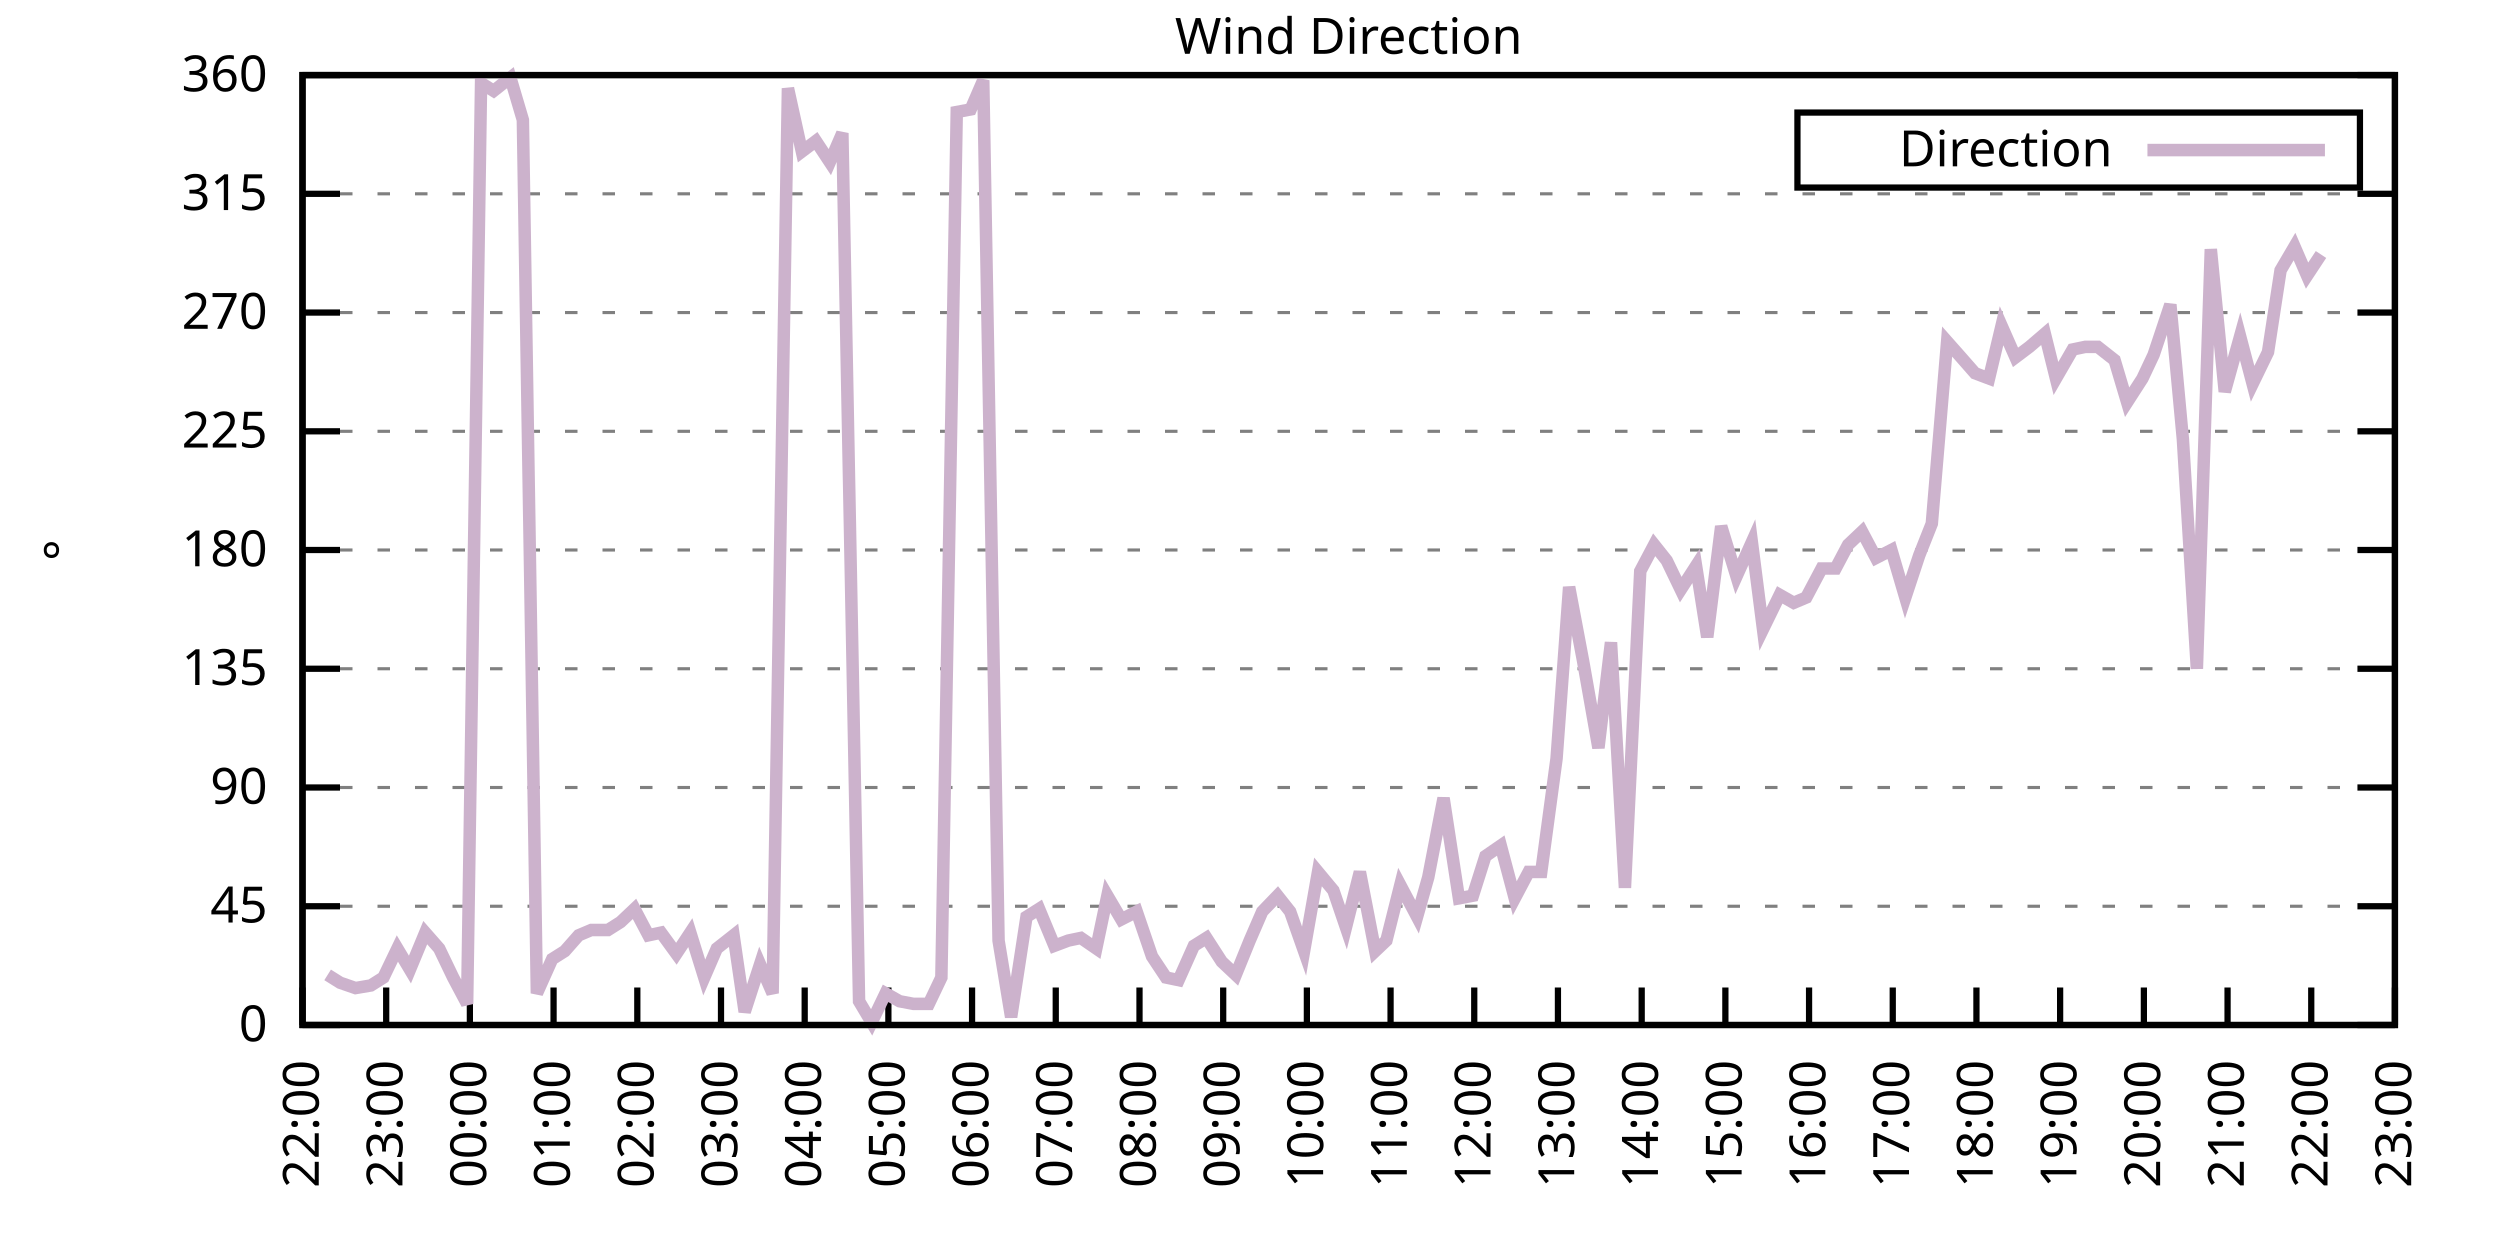
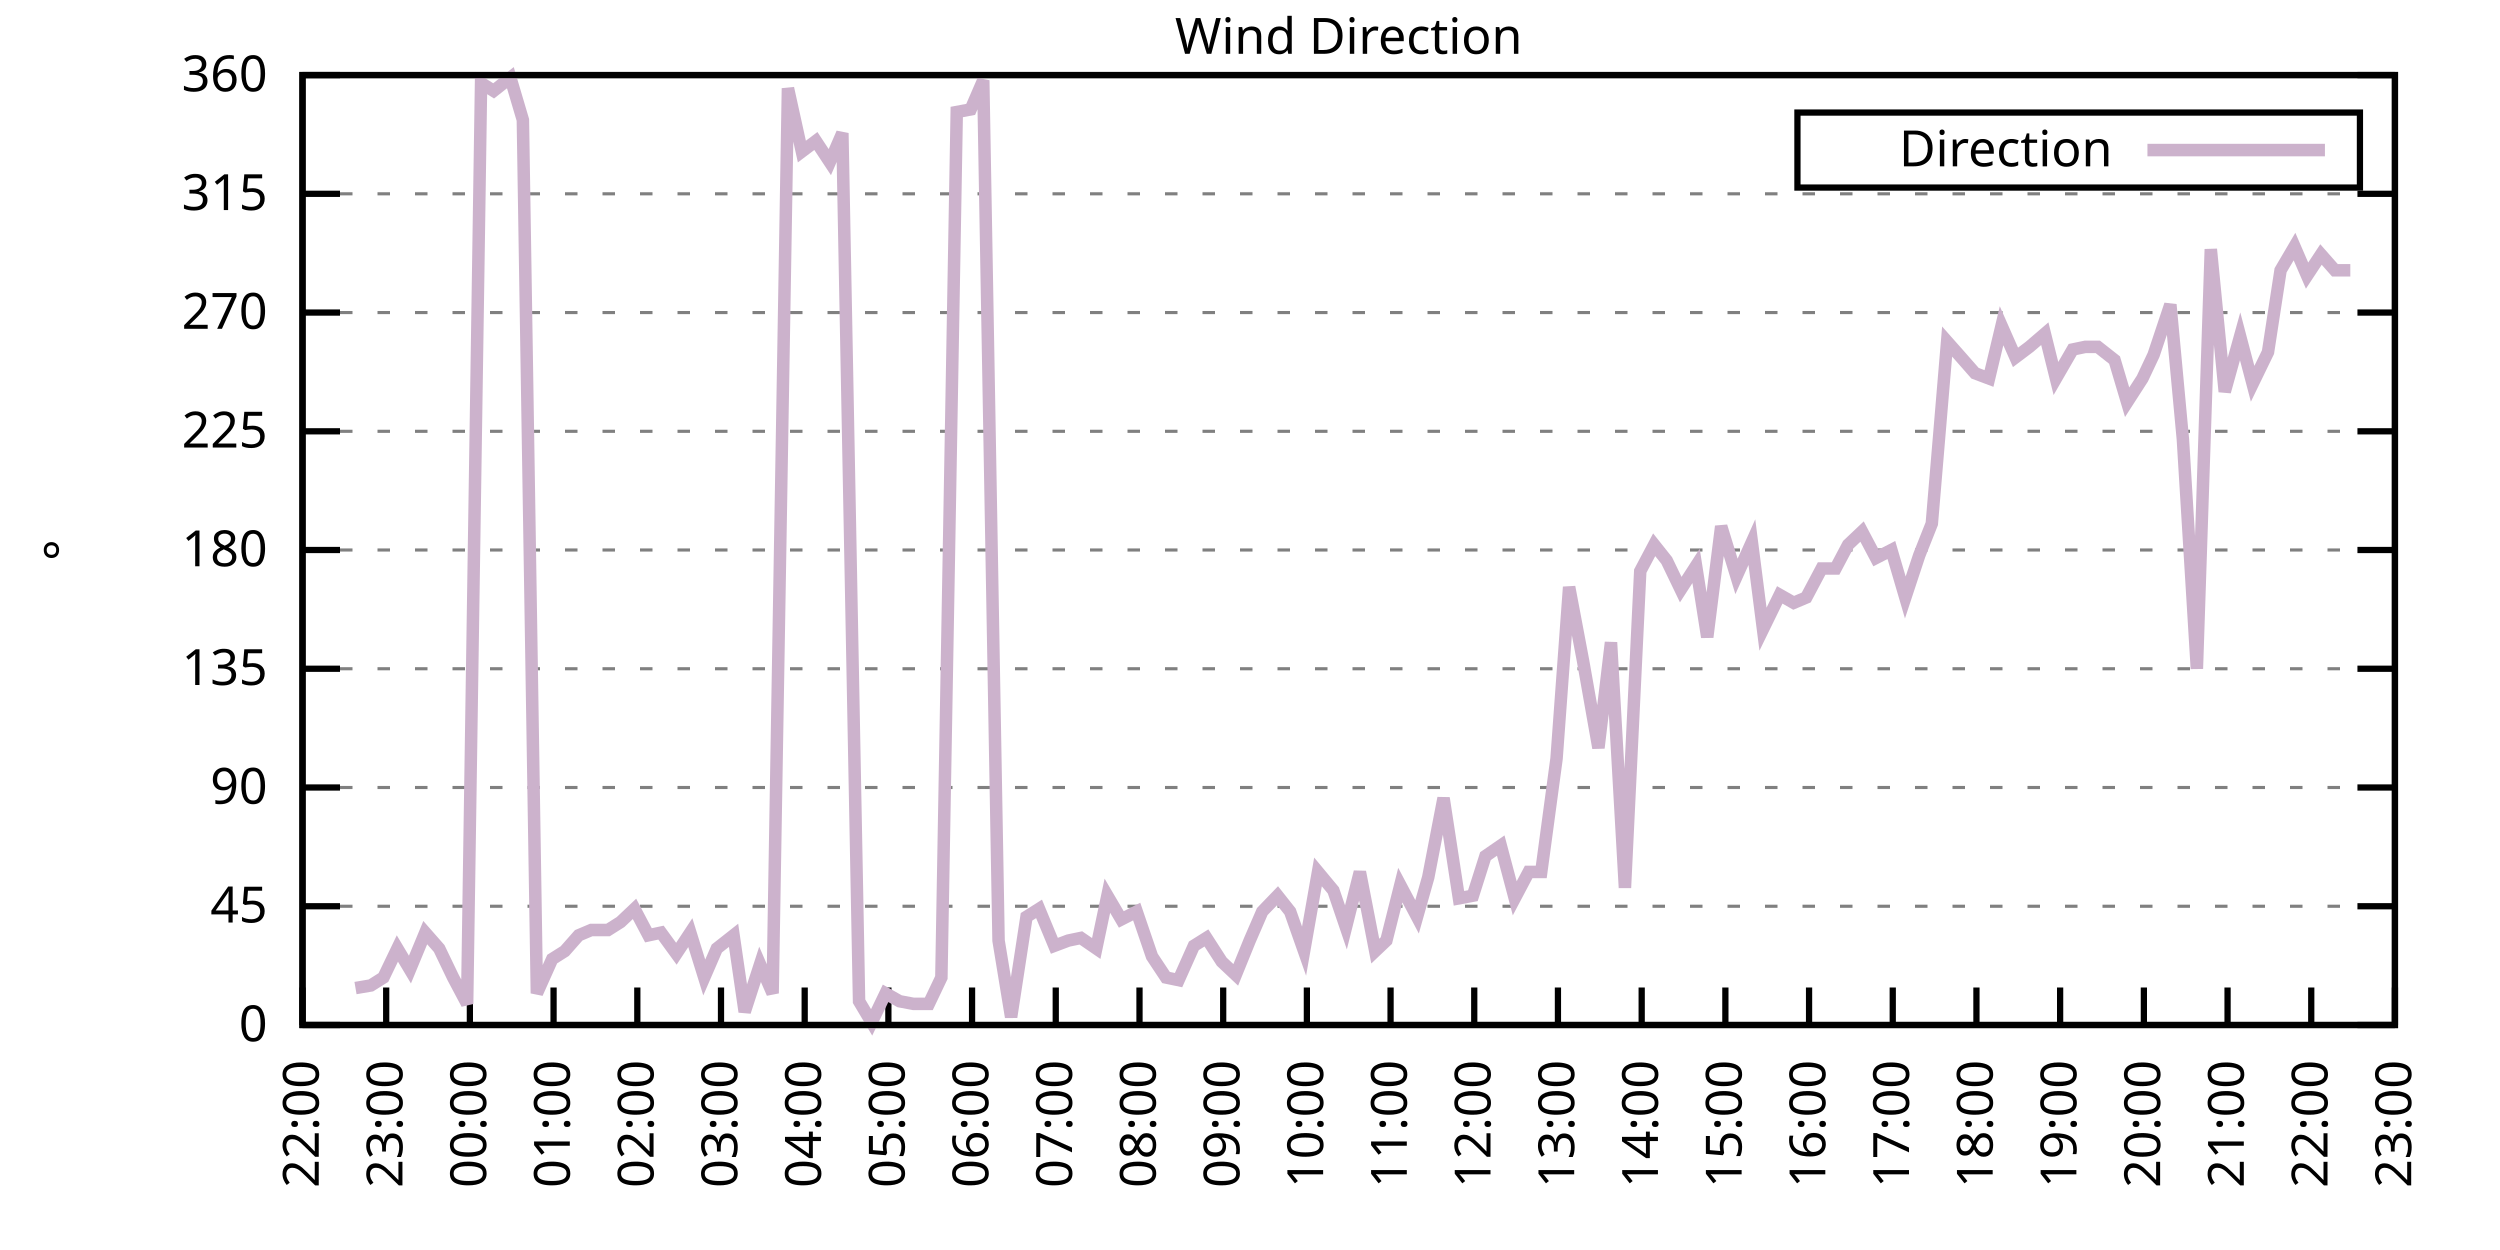
<svg xmlns="http://www.w3.org/2000/svg" xmlns:xlink="http://www.w3.org/1999/xlink" width="400" height="200" viewBox="0 0 400 200">
  <g id="gnuplot_canvas">
    <rect x="0" y="0" width="400" height="200" fill="none" />
    <defs>
      <circle id="gpDot" r="0.5" stroke-width="0.5" stroke="currentColor" />
      <path id="gpPt0" stroke-width="0.333" stroke="currentColor" d="M-1,0 h2 M0,-1 v2" />
      <path id="gpPt1" stroke-width="0.333" stroke="currentColor" d="M-1,-1 L1,1 M1,-1 L-1,1" />
      <path id="gpPt2" stroke-width="0.333" stroke="currentColor" d="M-1,0 L1,0 M0,-1 L0,1 M-1,-1 L1,1 M-1,1 L1,-1" />
      <rect id="gpPt3" stroke-width="0.333" stroke="currentColor" x="-1" y="-1" width="2" height="2" />
      <rect id="gpPt4" stroke-width="0.333" stroke="currentColor" fill="currentColor" x="-1" y="-1" width="2" height="2" />
      <circle id="gpPt5" stroke-width="0.333" stroke="currentColor" cx="0" cy="0" r="1" />
      <use xlink:href="#gpPt5" id="gpPt6" fill="currentColor" stroke="none" />
      <path id="gpPt7" stroke-width="0.333" stroke="currentColor" d="M0,-1.33 L-1.33,0.67 L1.33,0.67 z" />
      <use xlink:href="#gpPt7" id="gpPt8" fill="currentColor" stroke="none" />
      <use xlink:href="#gpPt7" id="gpPt9" stroke="currentColor" transform="rotate(180)" />
      <use xlink:href="#gpPt9" id="gpPt10" fill="currentColor" stroke="none" />
      <use xlink:href="#gpPt3" id="gpPt11" stroke="currentColor" transform="rotate(45)" />
      <use xlink:href="#gpPt11" id="gpPt12" fill="currentColor" stroke="none" />
      <path id="gpPt13" stroke-width="0.333" stroke="currentColor" d="M0,1.330 L1.265,0.411 L0.782,-1.067 L-0.782,-1.076 L-1.265,0.411 z" />
      <use xlink:href="#gpPt13" id="gpPt14" fill="currentColor" stroke="none" />
      <filter id="textbox" filterUnits="objectBoundingBox" x="0" y="0" height="1" width="1">
        <feFlood flood-color="white" flood-opacity="1" result="bgnd" />
        <feComposite in="SourceGraphic" in2="bgnd" operator="atop" />
      </filter>
      <filter id="greybox" filterUnits="objectBoundingBox" x="0" y="0" height="1" width="1">
        <feFlood flood-color="lightgrey" flood-opacity="1" result="grey" />
        <feComposite in="SourceGraphic" in2="grey" operator="atop" />
      </filter>
    </defs>
    <g fill="none" color="white" stroke="currentColor" stroke-width="1.00" stroke-linecap="butt" stroke-linejoin="miter">
</g>
    <g fill="none" color="black" stroke="currentColor" stroke-width="1.00" stroke-linecap="butt" stroke-linejoin="miter">
      <g stroke="none" shape-rendering="crispEdges">
        <polygon fill="rgb(255, 255, 255)" points="48.40,164.00 383.18,164.00 383.18,12.02 48.40,12.02 " />
      </g>
    </g>
    <g fill="none" color="black" stroke="currentColor" stroke-width="1.00" stroke-linecap="butt" stroke-linejoin="miter">
</g>
    <g fill="none" color="black" stroke="black" stroke-width="0.50" stroke-linecap="butt" stroke-linejoin="miter">
</g>
    <g fill="none" color="gray" stroke="currentColor" stroke-width="0.50" stroke-linecap="butt" stroke-linejoin="miter">
      <path stroke="gray" stroke-dasharray="2,4" class="gridline" d="M48.40,164.00 L383.19,164.00  " />
    </g>
    <g fill="none" color="gray" stroke="gray" stroke-width="1.00" stroke-linecap="butt" stroke-linejoin="miter">
</g>
    <g fill="none" color="black" stroke="currentColor" stroke-width="1.00" stroke-linecap="butt" stroke-linejoin="miter">
      <path stroke="black" d="M48.40,164.00 L54.40,164.00 M383.19,164.00 L377.19,164.00  " />
      <g transform="translate(42.80,166.60)" stroke="none" fill="black" font-family="Sans" font-size="8.00" text-anchor="end">
        <text>
          <tspan font-family="Sans"> 0</tspan>
        </text>
      </g>
    </g>
    <g fill="none" color="black" stroke="currentColor" stroke-width="1.00" stroke-linecap="butt" stroke-linejoin="miter">
</g>
    <g fill="none" color="black" stroke="black" stroke-width="0.50" stroke-linecap="butt" stroke-linejoin="miter">
</g>
    <g fill="none" color="gray" stroke="currentColor" stroke-width="0.50" stroke-linecap="butt" stroke-linejoin="miter">
      <path stroke="gray" stroke-dasharray="2,4" class="gridline" d="M48.40,145.00 L383.19,145.00  " />
    </g>
    <g fill="none" color="gray" stroke="gray" stroke-width="1.00" stroke-linecap="butt" stroke-linejoin="miter">
</g>
    <g fill="none" color="black" stroke="currentColor" stroke-width="1.00" stroke-linecap="butt" stroke-linejoin="miter">
      <path stroke="black" d="M48.40,145.00 L54.40,145.00 M383.19,145.00 L377.19,145.00  " />
      <g transform="translate(42.80,147.60)" stroke="none" fill="black" font-family="Sans" font-size="8.00" text-anchor="end">
        <text>
          <tspan font-family="Sans"> 45</tspan>
        </text>
      </g>
    </g>
    <g fill="none" color="black" stroke="currentColor" stroke-width="1.00" stroke-linecap="butt" stroke-linejoin="miter">
</g>
    <g fill="none" color="black" stroke="black" stroke-width="0.50" stroke-linecap="butt" stroke-linejoin="miter">
</g>
    <g fill="none" color="gray" stroke="currentColor" stroke-width="0.50" stroke-linecap="butt" stroke-linejoin="miter">
      <path stroke="gray" stroke-dasharray="2,4" class="gridline" d="M48.40,126.00 L383.19,126.00  " />
    </g>
    <g fill="none" color="gray" stroke="gray" stroke-width="1.00" stroke-linecap="butt" stroke-linejoin="miter">
</g>
    <g fill="none" color="black" stroke="currentColor" stroke-width="1.00" stroke-linecap="butt" stroke-linejoin="miter">
      <path stroke="black" d="M48.40,126.00 L54.40,126.00 M383.19,126.00 L377.19,126.00  " />
      <g transform="translate(42.80,128.60)" stroke="none" fill="black" font-family="Sans" font-size="8.00" text-anchor="end">
        <text>
          <tspan font-family="Sans"> 90</tspan>
        </text>
      </g>
    </g>
    <g fill="none" color="black" stroke="currentColor" stroke-width="1.00" stroke-linecap="butt" stroke-linejoin="miter">
</g>
    <g fill="none" color="black" stroke="black" stroke-width="0.50" stroke-linecap="butt" stroke-linejoin="miter">
</g>
    <g fill="none" color="gray" stroke="currentColor" stroke-width="0.50" stroke-linecap="butt" stroke-linejoin="miter">
      <path stroke="gray" stroke-dasharray="2,4" class="gridline" d="M48.40,107.00 L383.19,107.00  " />
    </g>
    <g fill="none" color="gray" stroke="gray" stroke-width="1.00" stroke-linecap="butt" stroke-linejoin="miter">
</g>
    <g fill="none" color="black" stroke="currentColor" stroke-width="1.00" stroke-linecap="butt" stroke-linejoin="miter">
      <path stroke="black" d="M48.40,107.00 L54.40,107.00 M383.19,107.00 L377.19,107.00  " />
      <g transform="translate(42.80,109.60)" stroke="none" fill="black" font-family="Sans" font-size="8.00" text-anchor="end">
        <text>
          <tspan font-family="Sans"> 135</tspan>
        </text>
      </g>
    </g>
    <g fill="none" color="black" stroke="currentColor" stroke-width="1.00" stroke-linecap="butt" stroke-linejoin="miter">
</g>
    <g fill="none" color="black" stroke="black" stroke-width="0.50" stroke-linecap="butt" stroke-linejoin="miter">
</g>
    <g fill="none" color="gray" stroke="currentColor" stroke-width="0.50" stroke-linecap="butt" stroke-linejoin="miter">
      <path stroke="gray" stroke-dasharray="2,4" class="gridline" d="M48.40,88.00 L383.19,88.00  " />
    </g>
    <g fill="none" color="gray" stroke="gray" stroke-width="1.00" stroke-linecap="butt" stroke-linejoin="miter">
</g>
    <g fill="none" color="black" stroke="currentColor" stroke-width="1.00" stroke-linecap="butt" stroke-linejoin="miter">
      <path stroke="black" d="M48.40,88.00 L54.40,88.00 M383.19,88.00 L377.19,88.00  " />
      <g transform="translate(42.80,90.60)" stroke="none" fill="black" font-family="Sans" font-size="8.00" text-anchor="end">
        <text>
          <tspan font-family="Sans"> 180</tspan>
        </text>
      </g>
    </g>
    <g fill="none" color="black" stroke="currentColor" stroke-width="1.00" stroke-linecap="butt" stroke-linejoin="miter">
</g>
    <g fill="none" color="black" stroke="black" stroke-width="0.50" stroke-linecap="butt" stroke-linejoin="miter">
</g>
    <g fill="none" color="gray" stroke="currentColor" stroke-width="0.50" stroke-linecap="butt" stroke-linejoin="miter">
      <path stroke="gray" stroke-dasharray="2,4" class="gridline" d="M48.40,69.01 L383.19,69.01  " />
    </g>
    <g fill="none" color="gray" stroke="gray" stroke-width="1.00" stroke-linecap="butt" stroke-linejoin="miter">
</g>
    <g fill="none" color="black" stroke="currentColor" stroke-width="1.00" stroke-linecap="butt" stroke-linejoin="miter">
      <path stroke="black" d="M48.40,69.01 L54.40,69.01 M383.19,69.01 L377.19,69.01  " />
      <g transform="translate(42.80,71.61)" stroke="none" fill="black" font-family="Sans" font-size="8.00" text-anchor="end">
        <text>
          <tspan font-family="Sans"> 225</tspan>
        </text>
      </g>
    </g>
    <g fill="none" color="black" stroke="currentColor" stroke-width="1.00" stroke-linecap="butt" stroke-linejoin="miter">
</g>
    <g fill="none" color="black" stroke="black" stroke-width="0.50" stroke-linecap="butt" stroke-linejoin="miter">
</g>
    <g fill="none" color="gray" stroke="currentColor" stroke-width="0.50" stroke-linecap="butt" stroke-linejoin="miter">
      <path stroke="gray" stroke-dasharray="2,4" class="gridline" d="M48.40,50.01 L383.19,50.01  " />
    </g>
    <g fill="none" color="gray" stroke="gray" stroke-width="1.00" stroke-linecap="butt" stroke-linejoin="miter">
</g>
    <g fill="none" color="black" stroke="currentColor" stroke-width="1.00" stroke-linecap="butt" stroke-linejoin="miter">
      <path stroke="black" d="M48.40,50.01 L54.40,50.01 M383.19,50.01 L377.19,50.01  " />
      <g transform="translate(42.80,52.61)" stroke="none" fill="black" font-family="Sans" font-size="8.00" text-anchor="end">
        <text>
          <tspan font-family="Sans"> 270</tspan>
        </text>
      </g>
    </g>
    <g fill="none" color="black" stroke="currentColor" stroke-width="1.00" stroke-linecap="butt" stroke-linejoin="miter">
</g>
    <g fill="none" color="black" stroke="black" stroke-width="0.50" stroke-linecap="butt" stroke-linejoin="miter">
</g>
    <g fill="none" color="gray" stroke="currentColor" stroke-width="0.50" stroke-linecap="butt" stroke-linejoin="miter">
      <path stroke="gray" stroke-dasharray="2,4" class="gridline" d="M48.40,31.01 L383.19,31.01  " />
    </g>
    <g fill="none" color="gray" stroke="gray" stroke-width="1.00" stroke-linecap="butt" stroke-linejoin="miter">
</g>
    <g fill="none" color="black" stroke="currentColor" stroke-width="1.00" stroke-linecap="butt" stroke-linejoin="miter">
      <path stroke="black" d="M48.40,31.01 L54.40,31.01 M383.19,31.01 L377.19,31.01  " />
      <g transform="translate(42.80,33.61)" stroke="none" fill="black" font-family="Sans" font-size="8.00" text-anchor="end">
        <text>
          <tspan font-family="Sans"> 315</tspan>
        </text>
      </g>
    </g>
    <g fill="none" color="black" stroke="currentColor" stroke-width="1.00" stroke-linecap="butt" stroke-linejoin="miter">
</g>
    <g fill="none" color="black" stroke="black" stroke-width="0.50" stroke-linecap="butt" stroke-linejoin="miter">
</g>
    <g fill="none" color="gray" stroke="currentColor" stroke-width="0.50" stroke-linecap="butt" stroke-linejoin="miter">
      <path stroke="gray" stroke-dasharray="2,4" class="gridline" d="M48.40,12.01 L383.19,12.01  " />
    </g>
    <g fill="none" color="gray" stroke="gray" stroke-width="1.00" stroke-linecap="butt" stroke-linejoin="miter">
</g>
    <g fill="none" color="black" stroke="currentColor" stroke-width="1.00" stroke-linecap="butt" stroke-linejoin="miter">
      <path stroke="black" d="M48.40,12.01 L54.40,12.01 M383.19,12.01 L377.19,12.01  " />
      <g transform="translate(42.80,14.61)" stroke="none" fill="black" font-family="Sans" font-size="8.00" text-anchor="end">
        <text>
          <tspan font-family="Sans"> 360</tspan>
        </text>
      </g>
    </g>
    <g fill="none" color="black" stroke="currentColor" stroke-width="1.00" stroke-linecap="butt" stroke-linejoin="miter">
      <path stroke="black" d="M48.40,164.00 L48.40,158.00  " />
      <g transform="translate(51.00,169.60) rotate(270.00)" stroke="none" fill="black" font-family="Sans" font-size="8.00" text-anchor="end">
        <text>
          <tspan font-family="Sans">22:00</tspan>
        </text>
      </g>
    </g>
    <g fill="none" color="black" stroke="currentColor" stroke-width="1.00" stroke-linecap="butt" stroke-linejoin="miter">
      <path stroke="black" d="M61.79,164.00 L61.79,158.00  " />
      <g transform="translate(64.39,169.60) rotate(270.00)" stroke="none" fill="black" font-family="Sans" font-size="8.00" text-anchor="end">
        <text>
          <tspan font-family="Sans">23:00</tspan>
        </text>
      </g>
    </g>
    <g fill="none" color="black" stroke="currentColor" stroke-width="1.00" stroke-linecap="butt" stroke-linejoin="miter">
      <path stroke="black" d="M75.18,164.00 L75.18,158.00  " />
      <g transform="translate(77.78,169.60) rotate(270.00)" stroke="none" fill="black" font-family="Sans" font-size="8.00" text-anchor="end">
        <text>
          <tspan font-family="Sans">00:00</tspan>
        </text>
      </g>
    </g>
    <g fill="none" color="black" stroke="currentColor" stroke-width="1.00" stroke-linecap="butt" stroke-linejoin="miter">
      <path stroke="black" d="M88.57,164.00 L88.57,158.00  " />
      <g transform="translate(91.17,169.60) rotate(270.00)" stroke="none" fill="black" font-family="Sans" font-size="8.00" text-anchor="end">
        <text>
          <tspan font-family="Sans">01:00</tspan>
        </text>
      </g>
    </g>
    <g fill="none" color="black" stroke="currentColor" stroke-width="1.00" stroke-linecap="butt" stroke-linejoin="miter">
      <path stroke="black" d="M101.97,164.00 L101.97,158.00  " />
      <g transform="translate(104.57,169.60) rotate(270.00)" stroke="none" fill="black" font-family="Sans" font-size="8.00" text-anchor="end">
        <text>
          <tspan font-family="Sans">02:00</tspan>
        </text>
      </g>
    </g>
    <g fill="none" color="black" stroke="currentColor" stroke-width="1.00" stroke-linecap="butt" stroke-linejoin="miter">
      <path stroke="black" d="M115.36,164.00 L115.36,158.00  " />
      <g transform="translate(117.96,169.60) rotate(270.00)" stroke="none" fill="black" font-family="Sans" font-size="8.00" text-anchor="end">
        <text>
          <tspan font-family="Sans">03:00</tspan>
        </text>
      </g>
    </g>
    <g fill="none" color="black" stroke="currentColor" stroke-width="1.00" stroke-linecap="butt" stroke-linejoin="miter">
      <path stroke="black" d="M128.75,164.00 L128.75,158.00  " />
      <g transform="translate(131.35,169.60) rotate(270.00)" stroke="none" fill="black" font-family="Sans" font-size="8.00" text-anchor="end">
        <text>
          <tspan font-family="Sans">04:00</tspan>
        </text>
      </g>
    </g>
    <g fill="none" color="black" stroke="currentColor" stroke-width="1.00" stroke-linecap="butt" stroke-linejoin="miter">
      <path stroke="black" d="M142.14,164.00 L142.14,158.00  " />
      <g transform="translate(144.74,169.60) rotate(270.00)" stroke="none" fill="black" font-family="Sans" font-size="8.00" text-anchor="end">
        <text>
          <tspan font-family="Sans">05:00</tspan>
        </text>
      </g>
    </g>
    <g fill="none" color="black" stroke="currentColor" stroke-width="1.00" stroke-linecap="butt" stroke-linejoin="miter">
      <path stroke="black" d="M155.53,164.00 L155.53,158.00  " />
      <g transform="translate(158.13,169.60) rotate(270.00)" stroke="none" fill="black" font-family="Sans" font-size="8.00" text-anchor="end">
        <text>
          <tspan font-family="Sans">06:00</tspan>
        </text>
      </g>
    </g>
    <g fill="none" color="black" stroke="currentColor" stroke-width="1.00" stroke-linecap="butt" stroke-linejoin="miter">
      <path stroke="black" d="M168.92,164.00 L168.92,158.00  " />
      <g transform="translate(171.52,169.60) rotate(270.00)" stroke="none" fill="black" font-family="Sans" font-size="8.00" text-anchor="end">
        <text>
          <tspan font-family="Sans">07:00</tspan>
        </text>
      </g>
    </g>
    <g fill="none" color="black" stroke="currentColor" stroke-width="1.00" stroke-linecap="butt" stroke-linejoin="miter">
      <path stroke="black" d="M182.32,164.00 L182.32,158.00  " />
      <g transform="translate(184.92,169.60) rotate(270.00)" stroke="none" fill="black" font-family="Sans" font-size="8.00" text-anchor="end">
        <text>
          <tspan font-family="Sans">08:00</tspan>
        </text>
      </g>
    </g>
    <g fill="none" color="black" stroke="currentColor" stroke-width="1.00" stroke-linecap="butt" stroke-linejoin="miter">
      <path stroke="black" d="M195.71,164.00 L195.71,158.00  " />
      <g transform="translate(198.31,169.60) rotate(270.00)" stroke="none" fill="black" font-family="Sans" font-size="8.00" text-anchor="end">
        <text>
          <tspan font-family="Sans">09:00</tspan>
        </text>
      </g>
    </g>
    <g fill="none" color="black" stroke="currentColor" stroke-width="1.00" stroke-linecap="butt" stroke-linejoin="miter">
      <path stroke="black" d="M209.10,164.00 L209.10,158.00  " />
      <g transform="translate(211.70,169.60) rotate(270.00)" stroke="none" fill="black" font-family="Sans" font-size="8.00" text-anchor="end">
        <text>
          <tspan font-family="Sans">10:00</tspan>
        </text>
      </g>
    </g>
    <g fill="none" color="black" stroke="currentColor" stroke-width="1.00" stroke-linecap="butt" stroke-linejoin="miter">
      <path stroke="black" d="M222.49,164.00 L222.49,158.00  " />
      <g transform="translate(225.09,169.60) rotate(270.00)" stroke="none" fill="black" font-family="Sans" font-size="8.00" text-anchor="end">
        <text>
          <tspan font-family="Sans">11:00</tspan>
        </text>
      </g>
    </g>
    <g fill="none" color="black" stroke="currentColor" stroke-width="1.00" stroke-linecap="butt" stroke-linejoin="miter">
      <path stroke="black" d="M235.88,164.00 L235.88,158.00  " />
      <g transform="translate(238.48,169.60) rotate(270.00)" stroke="none" fill="black" font-family="Sans" font-size="8.00" text-anchor="end">
        <text>
          <tspan font-family="Sans">12:00</tspan>
        </text>
      </g>
    </g>
    <g fill="none" color="black" stroke="currentColor" stroke-width="1.00" stroke-linecap="butt" stroke-linejoin="miter">
      <path stroke="black" d="M249.27,164.00 L249.27,158.00  " />
      <g transform="translate(251.87,169.60) rotate(270.00)" stroke="none" fill="black" font-family="Sans" font-size="8.00" text-anchor="end">
        <text>
          <tspan font-family="Sans">13:00</tspan>
        </text>
      </g>
    </g>
    <g fill="none" color="black" stroke="currentColor" stroke-width="1.00" stroke-linecap="butt" stroke-linejoin="miter">
      <path stroke="black" d="M262.67,164.00 L262.67,158.00  " />
      <g transform="translate(265.27,169.60) rotate(270.00)" stroke="none" fill="black" font-family="Sans" font-size="8.00" text-anchor="end">
        <text>
          <tspan font-family="Sans">14:00</tspan>
        </text>
      </g>
    </g>
    <g fill="none" color="black" stroke="currentColor" stroke-width="1.00" stroke-linecap="butt" stroke-linejoin="miter">
      <path stroke="black" d="M276.06,164.00 L276.06,158.00  " />
      <g transform="translate(278.66,169.60) rotate(270.00)" stroke="none" fill="black" font-family="Sans" font-size="8.00" text-anchor="end">
        <text>
          <tspan font-family="Sans">15:00</tspan>
        </text>
      </g>
    </g>
    <g fill="none" color="black" stroke="currentColor" stroke-width="1.00" stroke-linecap="butt" stroke-linejoin="miter">
      <path stroke="black" d="M289.45,164.00 L289.45,158.00  " />
      <g transform="translate(292.05,169.60) rotate(270.00)" stroke="none" fill="black" font-family="Sans" font-size="8.00" text-anchor="end">
        <text>
          <tspan font-family="Sans">16:00</tspan>
        </text>
      </g>
    </g>
    <g fill="none" color="black" stroke="currentColor" stroke-width="1.00" stroke-linecap="butt" stroke-linejoin="miter">
      <path stroke="black" d="M302.84,164.00 L302.84,158.00  " />
      <g transform="translate(305.44,169.60) rotate(270.00)" stroke="none" fill="black" font-family="Sans" font-size="8.00" text-anchor="end">
        <text>
          <tspan font-family="Sans">17:00</tspan>
        </text>
      </g>
    </g>
    <g fill="none" color="black" stroke="currentColor" stroke-width="1.00" stroke-linecap="butt" stroke-linejoin="miter">
      <path stroke="black" d="M316.23,164.00 L316.23,158.00  " />
      <g transform="translate(318.83,169.60) rotate(270.00)" stroke="none" fill="black" font-family="Sans" font-size="8.00" text-anchor="end">
        <text>
          <tspan font-family="Sans">18:00</tspan>
        </text>
      </g>
    </g>
    <g fill="none" color="black" stroke="currentColor" stroke-width="1.00" stroke-linecap="butt" stroke-linejoin="miter">
      <path stroke="black" d="M329.62,164.00 L329.62,158.00  " />
      <g transform="translate(332.22,169.60) rotate(270.00)" stroke="none" fill="black" font-family="Sans" font-size="8.00" text-anchor="end">
        <text>
          <tspan font-family="Sans">19:00</tspan>
        </text>
      </g>
    </g>
    <g fill="none" color="black" stroke="currentColor" stroke-width="1.00" stroke-linecap="butt" stroke-linejoin="miter">
      <path stroke="black" d="M343.02,164.00 L343.02,158.00  " />
      <g transform="translate(345.62,169.60) rotate(270.00)" stroke="none" fill="black" font-family="Sans" font-size="8.00" text-anchor="end">
        <text>
          <tspan font-family="Sans">20:00</tspan>
        </text>
      </g>
    </g>
    <g fill="none" color="black" stroke="currentColor" stroke-width="1.00" stroke-linecap="butt" stroke-linejoin="miter">
      <path stroke="black" d="M356.41,164.00 L356.41,158.00  " />
      <g transform="translate(359.01,169.60) rotate(270.00)" stroke="none" fill="black" font-family="Sans" font-size="8.00" text-anchor="end">
        <text>
          <tspan font-family="Sans">21:00</tspan>
        </text>
      </g>
    </g>
    <g fill="none" color="black" stroke="currentColor" stroke-width="1.00" stroke-linecap="butt" stroke-linejoin="miter">
      <path stroke="black" d="M369.80,164.00 L369.80,158.00  " />
      <g transform="translate(372.40,169.60) rotate(270.00)" stroke="none" fill="black" font-family="Sans" font-size="8.00" text-anchor="end">
        <text>
          <tspan font-family="Sans">22:00</tspan>
        </text>
      </g>
    </g>
    <g fill="none" color="black" stroke="currentColor" stroke-width="1.00" stroke-linecap="butt" stroke-linejoin="miter">
      <path stroke="black" d="M383.19,164.00 L383.19,158.00  " />
      <g transform="translate(385.79,169.60) rotate(270.00)" stroke="none" fill="black" font-family="Sans" font-size="8.00" text-anchor="end">
        <text>
          <tspan font-family="Sans">23:00</tspan>
        </text>
      </g>
    </g>
    <g fill="none" color="black" stroke="currentColor" stroke-width="1.00" stroke-linecap="butt" stroke-linejoin="miter">
</g>
    <g fill="none" color="black" stroke="currentColor" stroke-width="1.00" stroke-linecap="butt" stroke-linejoin="miter">
      <path stroke="black" d="M48.40,12.01 L48.40,164.00 L383.19,164.00 L383.19,12.01 L48.40,12.01 Z  " />
    </g>
    <g fill="none" color="black" stroke="currentColor" stroke-width="1.00" stroke-linecap="butt" stroke-linejoin="miter">
</g>
    <g fill="none" color="black" stroke="currentColor" stroke-width="1.00" stroke-linecap="butt" stroke-linejoin="miter">
      <path stroke="black" d="M287.59,30.01 L287.59,18.01 L377.59,18.01 L377.59,30.01 L287.59,30.01 Z  " />
    </g>
    <g id="Wind_direction_plot_1">
      <g fill="none" color="white" stroke="black" stroke-width="2.00" stroke-linecap="butt" stroke-linejoin="miter">
</g>
      <g fill="none" color="black" stroke="currentColor" stroke-width="2.00" stroke-linecap="butt" stroke-linejoin="miter">
        <g transform="translate(337.99,26.61)" stroke="none" fill="black" font-family="Sans" font-size="8.00" text-anchor="end">
          <text>
            <tspan font-family="Sans">Direction</tspan>
          </text>
        </g>
      </g>
      <g fill="none" color="black" stroke="currentColor" stroke-width="2.00" stroke-linecap="butt" stroke-linejoin="miter">
-         <path stroke="rgb(204, 178, 204)" d="M343.59,24.01 L371.99,24.01 M52.42,155.98 L54.43,157.24 L56.88,158.09 L59.34,157.67 L61.35,156.40 L63.58,151.76   L65.59,155.13 L68.04,149.22 L70.27,151.76 L72.50,156.40 L74.74,160.62 L76.97,13.28 L78.98,14.54 L81.66,12.43   L83.66,19.19 L85.90,158.93 L88.35,153.45 L90.36,152.18 L92.59,149.65 L94.60,148.80 L97.28,148.80 L99.29,147.53   L101.52,145.42 L103.75,149.65 L105.76,149.22 L108.22,152.60 L110.45,149.22 L112.68,156.40 L114.69,151.76 L117.37,149.65   L119.15,161.89 L121.61,154.29 L123.62,158.93 L126.07,14.12 L128.30,24.25 L130.54,22.56 L132.77,25.94 L134.78,21.30   L137.45,160.20 L139.46,163.58 L141.69,158.93 L143.93,160.20 L146.16,160.62 L148.61,160.62 L150.62,156.40 L153.08,17.92   L155.31,17.50 L157.32,12.85 L159.77,150.49 L161.78,162.73 L164.24,146.69 L166.25,145.42 L168.70,151.33 L170.93,150.49   L172.94,150.07 L175.40,151.76 L177.18,143.31 L179.41,147.11 L181.87,145.85 L184.32,153.02 L186.56,156.40 L188.57,156.82   L191.02,151.33 L193.03,150.07 L195.48,153.87 L197.72,155.98 L199.95,150.49 L201.96,145.85 L204.41,143.31 L206.42,145.85   L208.65,152.18 L210.88,139.51 L213.34,142.47 L215.35,148.38 L217.58,139.51 L220.04,152.18 L221.82,150.49 L224.05,141.62   L226.73,146.69 L228.52,140.36 L230.97,127.69 L233.43,143.73 L235.66,143.31 L237.67,136.98 L240.12,135.29 L242.36,143.73   L244.59,139.51 L246.60,139.51 L249.05,121.36 L251.06,93.92 L253.29,105.74 L255.75,119.67 L257.76,102.78 L259.99,142.05   L262.44,91.38 L264.67,87.16 L266.68,89.69 L268.92,94.34 L271.37,90.54 L273.16,101.94 L275.39,84.21 L277.84,92.23   L280.30,86.74 L282.08,100.67 L284.76,95.18 L286.99,96.45 L289.00,95.60 L291.46,90.96 L293.69,90.96 L295.70,87.16   L297.93,85.05 L300.16,89.27 L302.62,88.00 L304.85,95.60 L307.08,88.85 L309.09,83.78 L311.54,54.65 L313.78,57.18   L316.01,59.72 L318.24,60.56 L320.25,52.12 L322.48,57.18 L324.71,55.50 L327.17,53.39 L328.95,60.56 L331.63,55.92   L333.64,55.50 L335.65,55.50 L338.33,57.61 L340.34,64.36 L342.79,60.56 L344.58,56.76 L347.26,48.74 L349.26,70.27   L351.50,107.00 L353.73,39.87 L355.96,62.67 L358.42,53.81 L360.42,61.41 L362.88,56.34 L364.89,43.25 L367.12,39.45   L369.13,44.10 L371.36,40.72  " />
+         <path stroke="rgb(204, 178, 204)" d="M343.59,24.01 L371.99,24.01 M56.88,158.09 L59.34,157.67 L61.35,156.40 L63.58,151.76 L65.59,155.13 L68.04,149.22   L70.27,151.76 L72.50,156.40 L74.74,160.62 L76.97,13.28 L78.98,14.54 L81.66,12.43 L83.66,19.19 L85.90,158.93   L88.35,153.45 L90.36,152.18 L92.59,149.65 L94.60,148.80 L97.28,148.80 L99.29,147.53 L101.52,145.42 L103.75,149.65   L105.76,149.22 L108.22,152.60 L110.45,149.22 L112.68,156.40 L114.69,151.76 L117.37,149.65 L119.15,161.89 L121.61,154.29   L123.62,158.93 L126.07,14.12 L128.30,24.25 L130.54,22.56 L132.77,25.94 L134.78,21.30 L137.45,160.20 L139.46,163.58   L141.69,158.93 L143.93,160.20 L146.16,160.62 L148.61,160.62 L150.62,156.40 L153.08,17.92 L155.31,17.50 L157.32,12.85   L159.77,150.49 L161.78,162.73 L164.24,146.69 L166.25,145.42 L168.70,151.33 L170.93,150.49 L172.94,150.07 L175.40,151.76   L177.18,143.31 L179.41,147.11 L181.87,145.85 L184.32,153.02 L186.56,156.40 L188.57,156.82 L191.02,151.33 L193.03,150.07   L195.48,153.87 L197.72,155.98 L199.95,150.49 L201.96,145.85 L204.41,143.31 L206.42,145.85 L208.65,152.18 L210.88,139.51   L213.34,142.47 L215.35,148.38 L217.58,139.51 L220.04,152.18 L221.82,150.49 L224.05,141.62 L226.73,146.69 L228.52,140.36   L230.97,127.69 L233.43,143.73 L235.66,143.31 L237.67,136.98 L240.12,135.29 L242.36,143.73 L244.59,139.51 L246.60,139.51   L249.05,121.36 L251.06,93.92 L253.29,105.74 L255.75,119.67 L257.76,102.78 L259.99,142.05 L262.44,91.38 L264.67,87.16   L266.68,89.69 L268.92,94.34 L271.37,90.54 L273.16,101.94 L275.39,84.21 L277.84,92.23 L280.30,86.74 L282.08,100.67   L284.76,95.18 L286.99,96.45 L289.00,95.60 L291.46,90.96 L293.69,90.96 L295.70,87.16 L297.93,85.05 L300.16,89.27   L302.62,88.00 L304.85,95.60 L307.08,88.85 L309.09,83.78 L311.54,54.65 L313.78,57.18 L316.01,59.72 L318.24,60.56   L320.25,52.12 L322.48,57.18 L324.71,55.50 L327.17,53.39 L328.95,60.56 L331.63,55.92 L333.64,55.50 L335.65,55.50   L338.33,57.61 L340.34,64.36 L342.79,60.56 L344.58,56.76 L347.26,48.74 L349.26,70.27 L351.50,107.00 L353.73,39.87   L355.96,62.67 L358.42,53.81 L360.42,61.41 L362.88,56.34 L364.89,43.25 L367.12,39.45 L369.13,44.10 L371.36,40.72   L373.59,43.25 L376.05,43.25  " />
      </g>
    </g>
    <g fill="none" color="black" stroke="currentColor" stroke-width="2.00" stroke-linecap="butt" stroke-linejoin="miter">
</g>
    <g fill="none" color="black" stroke="black" stroke-width="1.00" stroke-linecap="butt" stroke-linejoin="miter">
</g>
    <g fill="none" color="black" stroke="currentColor" stroke-width="1.00" stroke-linecap="butt" stroke-linejoin="miter">
      <path stroke="black" d="M48.40,12.01 L48.40,164.00 L383.19,164.00 L383.19,12.01 L48.40,12.01 Z  " />
      <g transform="translate(12.80,88.01) rotate(270.00)" stroke="none" fill="black" font-family="Sans" font-size="8.00" text-anchor="middle">
        <text>
          <tspan font-family="Sans">°</tspan>
        </text>
      </g>
    </g>
    <g fill="none" color="black" stroke="currentColor" stroke-width="1.00" stroke-linecap="butt" stroke-linejoin="miter">
</g>
    <g fill="none" color="black" stroke="currentColor" stroke-width="1.00" stroke-linecap="butt" stroke-linejoin="miter">
      <g transform="translate(215.79,8.61)" stroke="none" fill="black" font-family="Sans" font-size="8.00" text-anchor="middle">
        <text>
          <tspan font-family="Sans">Wind Direction</tspan>
        </text>
      </g>
    </g>
    <g fill="none" color="black" stroke="currentColor" stroke-width="1.00" stroke-linecap="butt" stroke-linejoin="miter">
</g>
  </g>
</svg>
